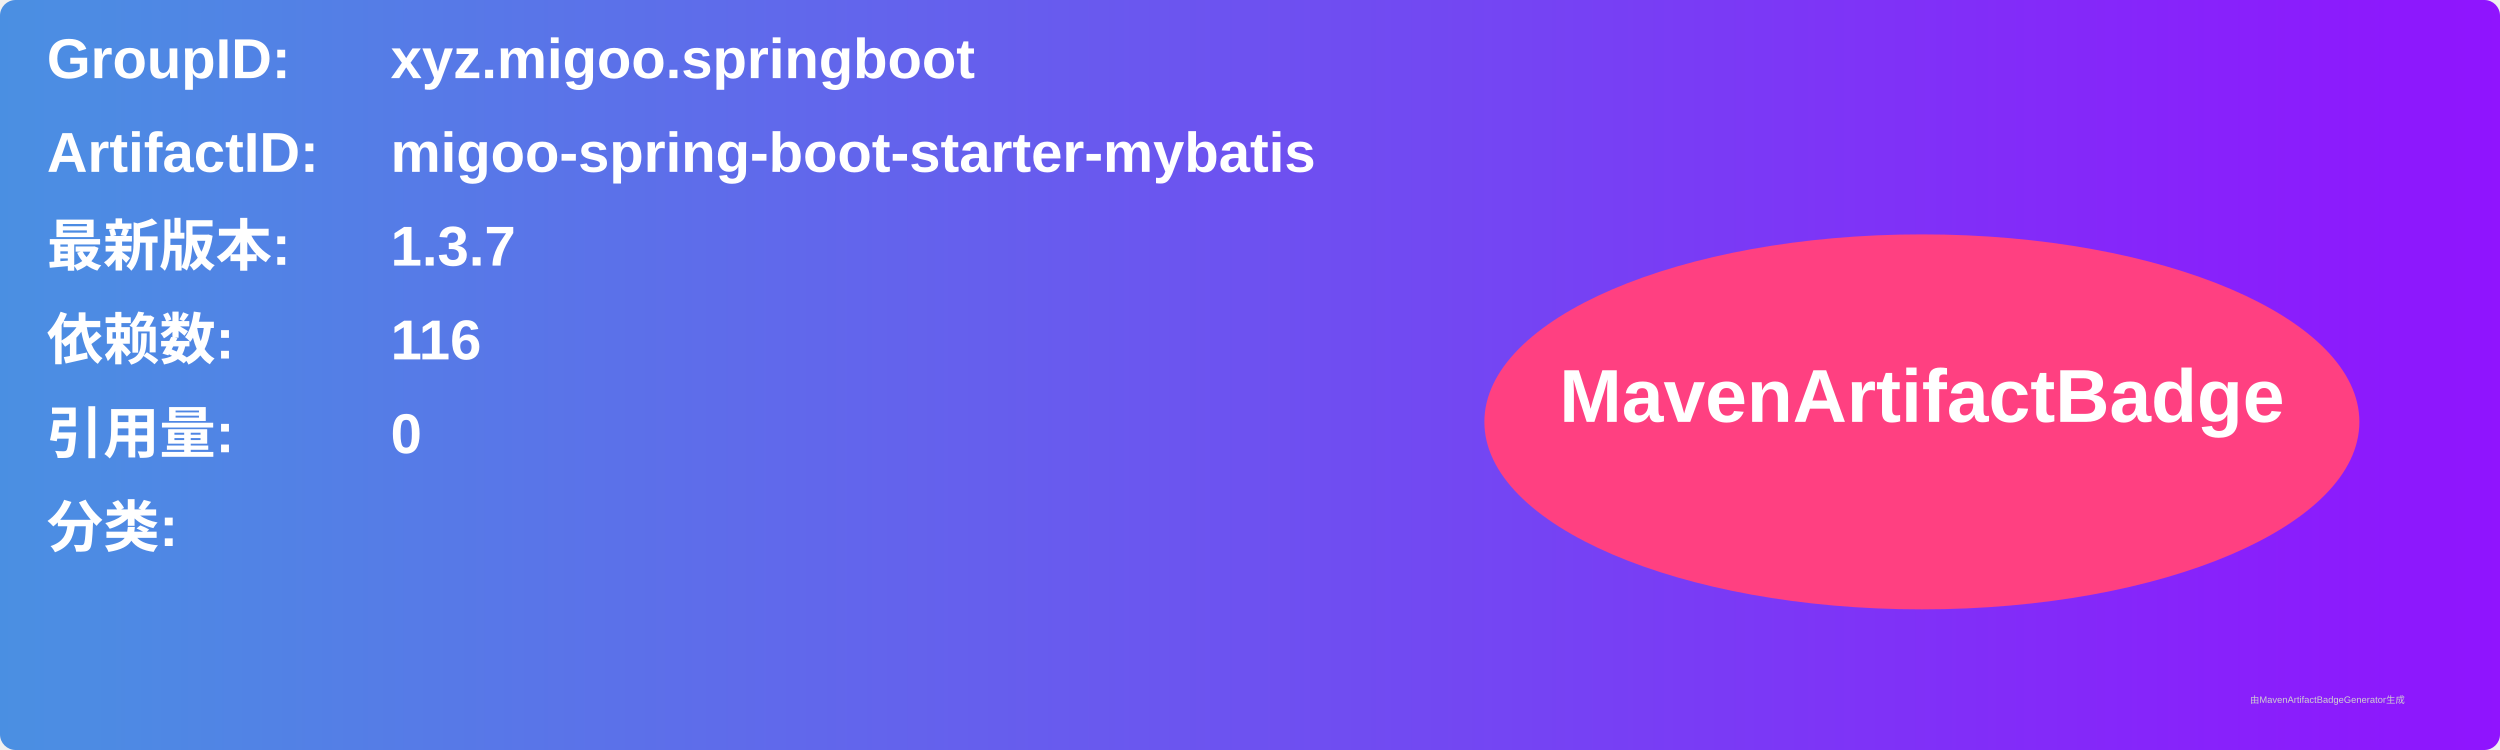
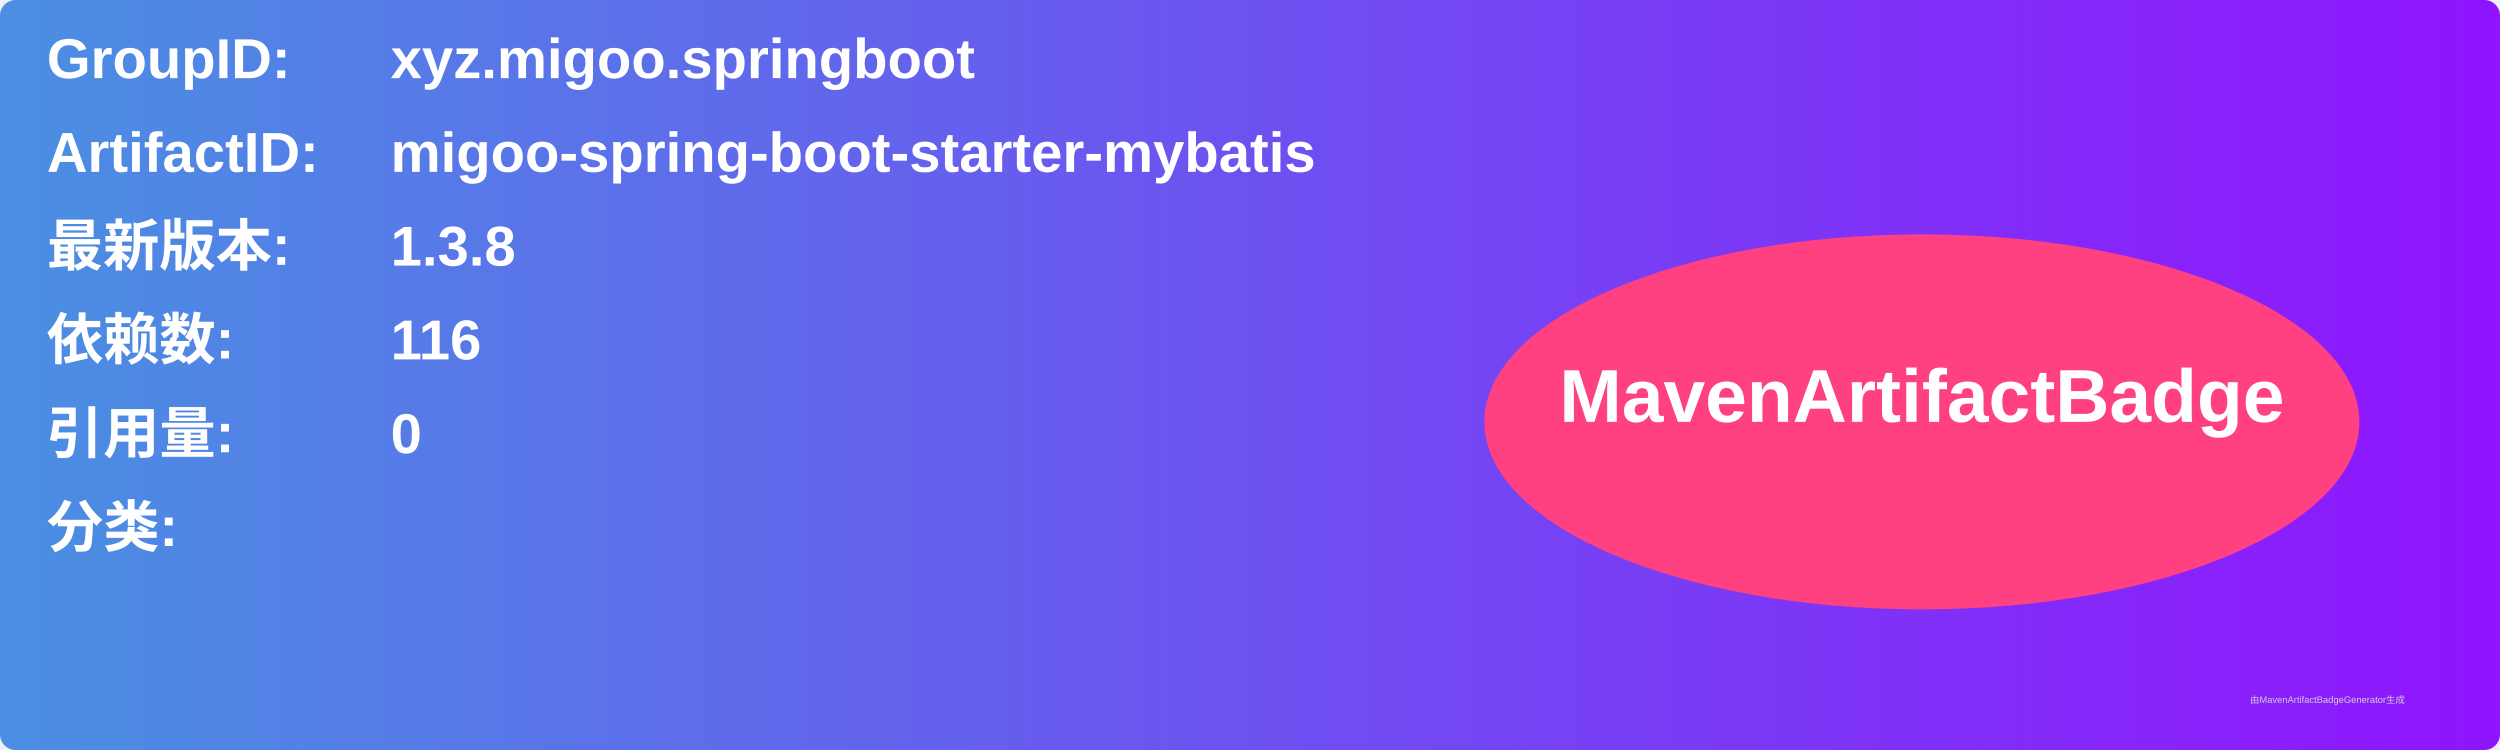
<svg xmlns="http://www.w3.org/2000/svg" width="800" height="240" viewBox="0 0 800 240">
  <linearGradient id="grad" x1="0%" y1="0%" x2="100%" y2="0%">
    <stop offset="0%" stop-color="#4a90e2" />
    <stop offset="100%" stop-color="#9013fe" />
  </linearGradient>
  <rect width="100%" height="100%" rx="5" ry="5" fill="url(#grad)" />
  <g transform="translate(15, 15)">
    <text x="0" y="10" font-family="Arial" font-size="18" fill="white" font-weight="bold" width="260">GroupID:</text>
    <text x="110" y="10" font-family="Arial" font-size="18" fill="white" font-weight="bold" width="460">xyz.migoo.springboot</text>
    <text x="0" y="40" font-family="Arial" font-size="18" fill="white" font-weight="bold" width="260">ArtifactID:</text>
    <text x="110" y="40" font-family="Arial" font-size="18" fill="white" font-weight="bold" width="460">migoo-spring-boot-starter-mybatis</text>
    <text x="0" y="70" font-family="Arial" font-size="18" fill="white" font-weight="bold">最新版本:</text>
    <text x="110" y="70" font-family="Arial" font-size="18" fill="white" font-weight="bold">
-       <tspan font-weight="bold">1.3.7</tspan>
+       <tspan font-weight="bold">1.3.8</tspan>
    </text>
    <text x="0" y="100" font-family="Arial" font-size="18" fill="white" font-weight="bold">依赖数: </text>
    <text x="110" y="100" font-family="Arial" font-size="18" fill="white">
      <tspan font-weight="bold">116</tspan>
    </text>
    <text x="0" y="130" font-family="Arial" font-size="18" fill="white" font-weight="bold">引用量: </text>
    <text x="110" y="130" font-family="Arial" font-size="18" fill="white">
      <tspan font-weight="bold">0</tspan>
    </text>
    <text x="0" y="160" font-family="Arial" font-size="18" fill="white" font-weight="bold">分类:</text>
    <text x="10" y="190" font-family="Arial" font-size="10" fill="white">
      <tspan font-weight="bold" />
    </text>
    <ellipse cx="600" cy="120" rx="140" ry="60" fill="#ff4081" />
    <text x="600" y="120" text-anchor="middle" font-family="Arial" font-size="24" fill="white" font-weight="bold">MavenArtifactBadge</text>
  </g>
  <text x="720" y="225" font-family="Arial" font-size="3" fill="#d0d0d0">由MavenArtifactBadgeGenerator生成</text>
</svg>
